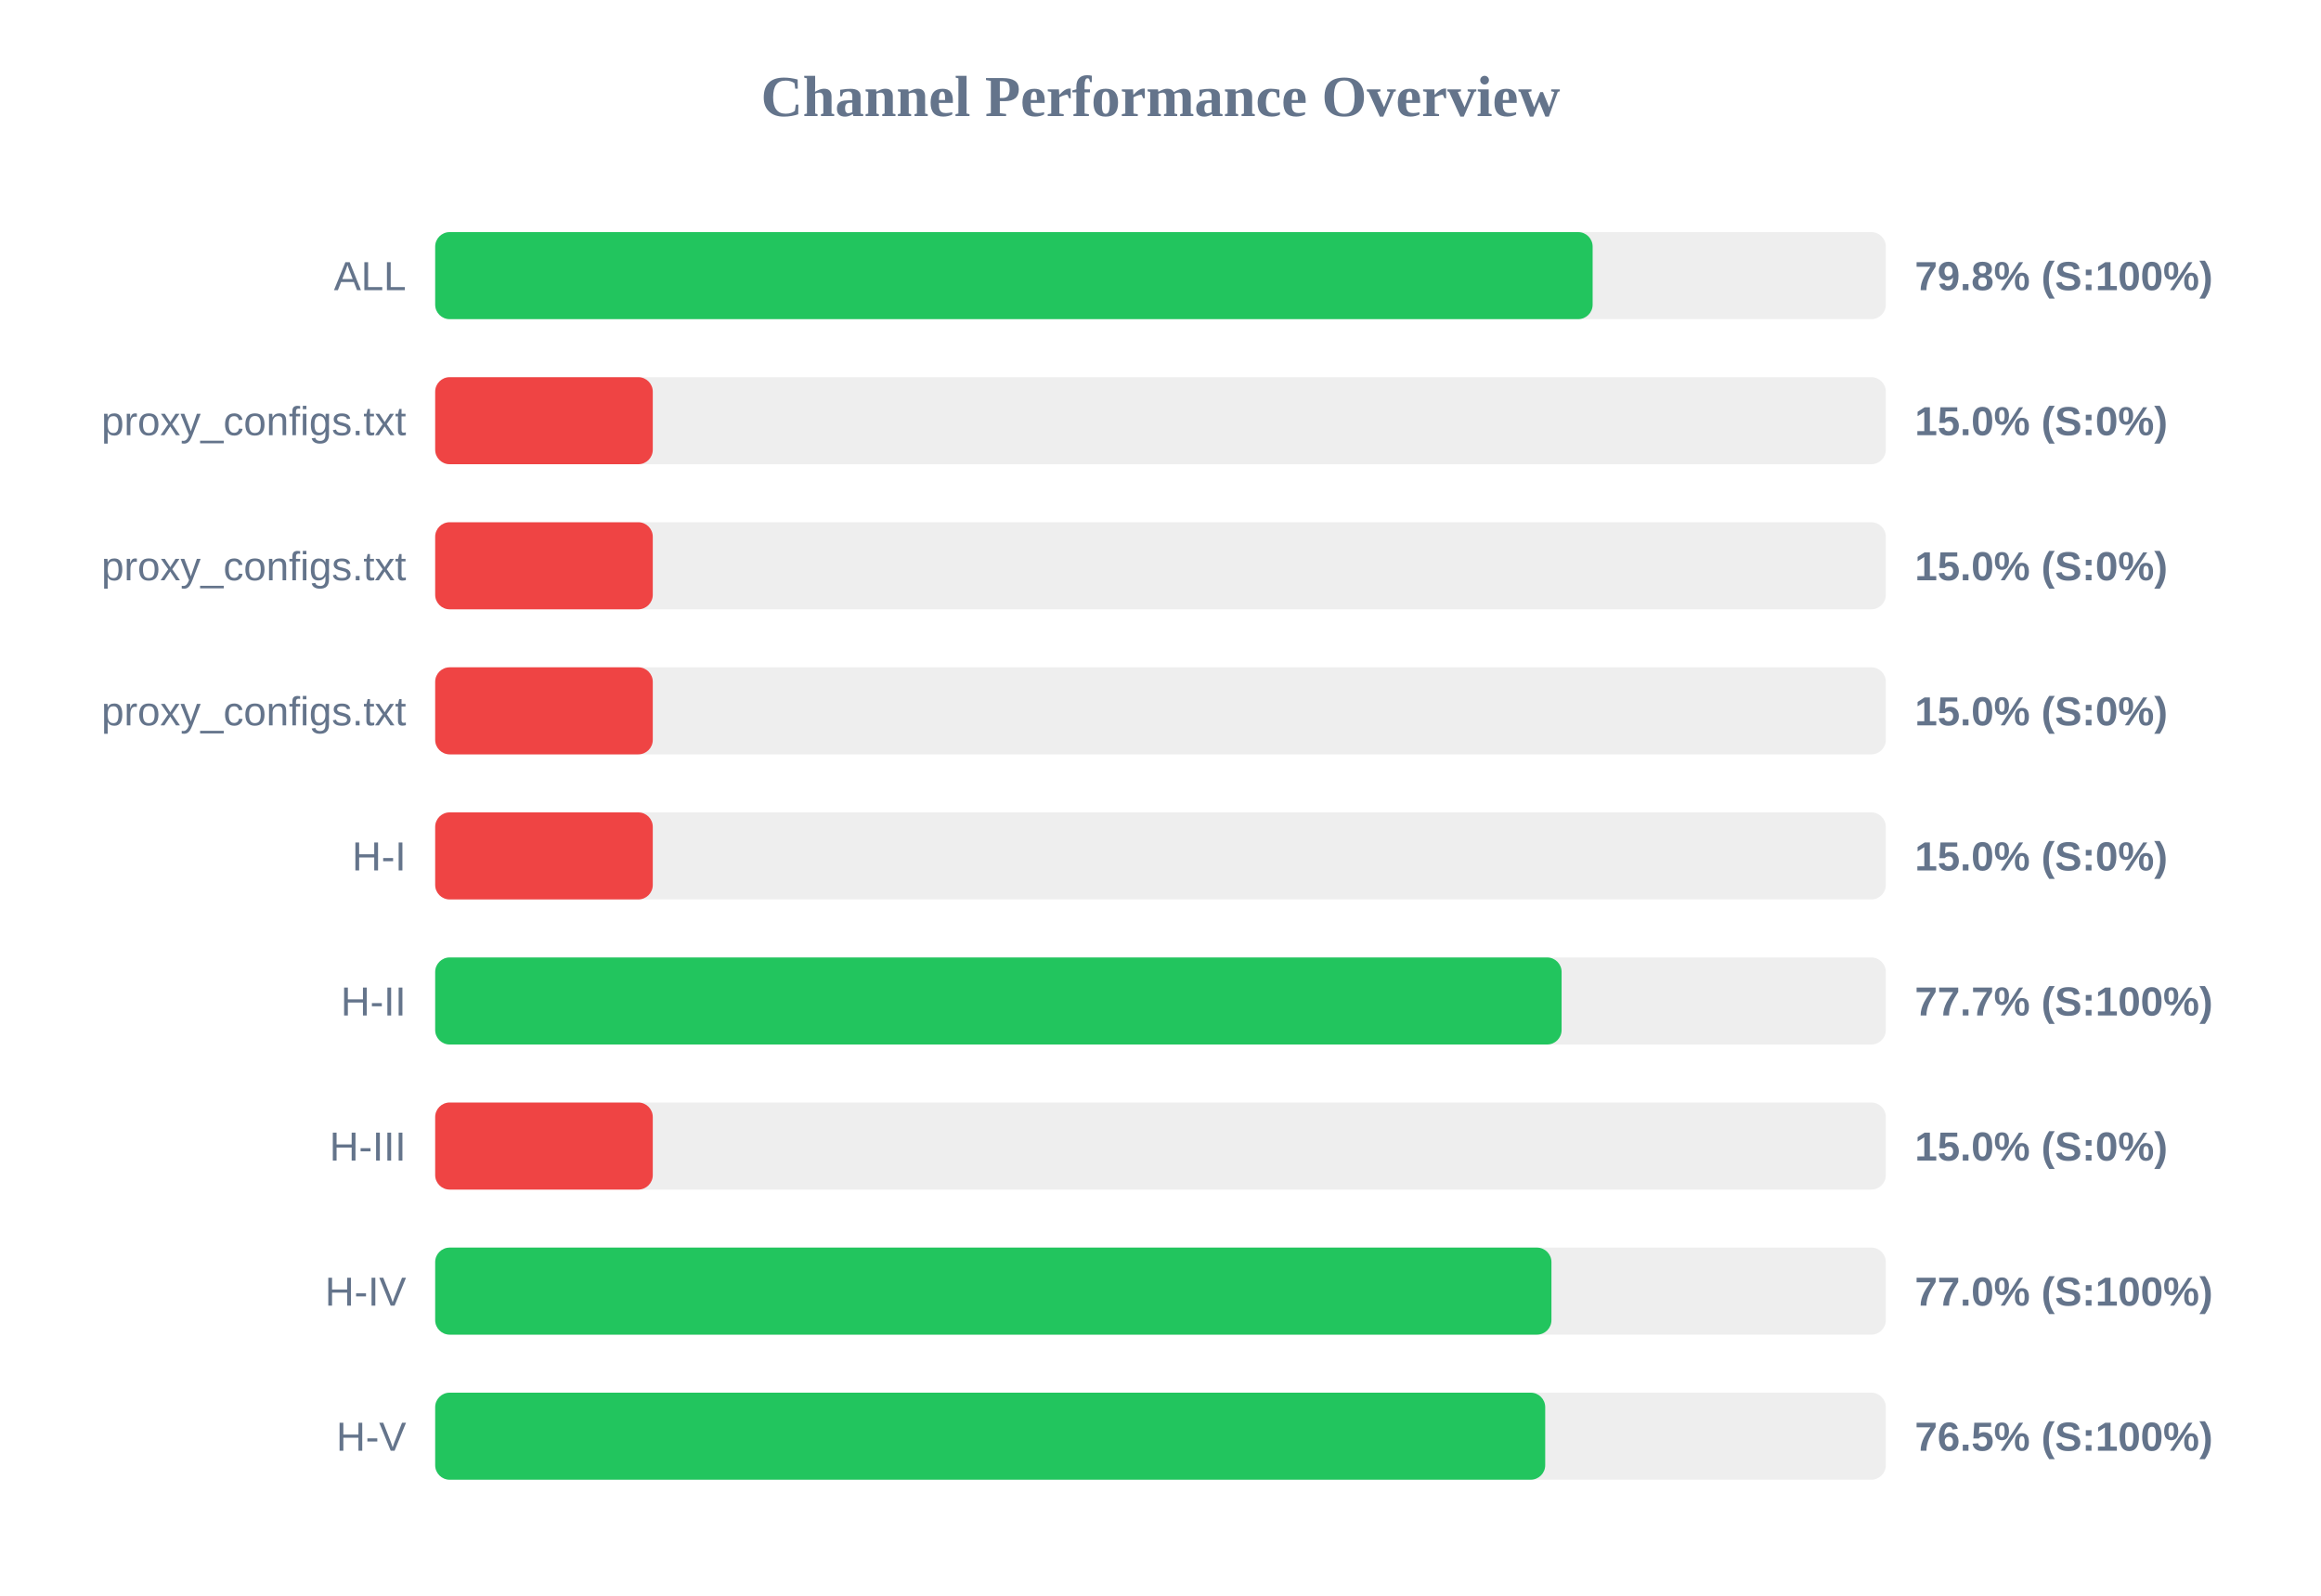
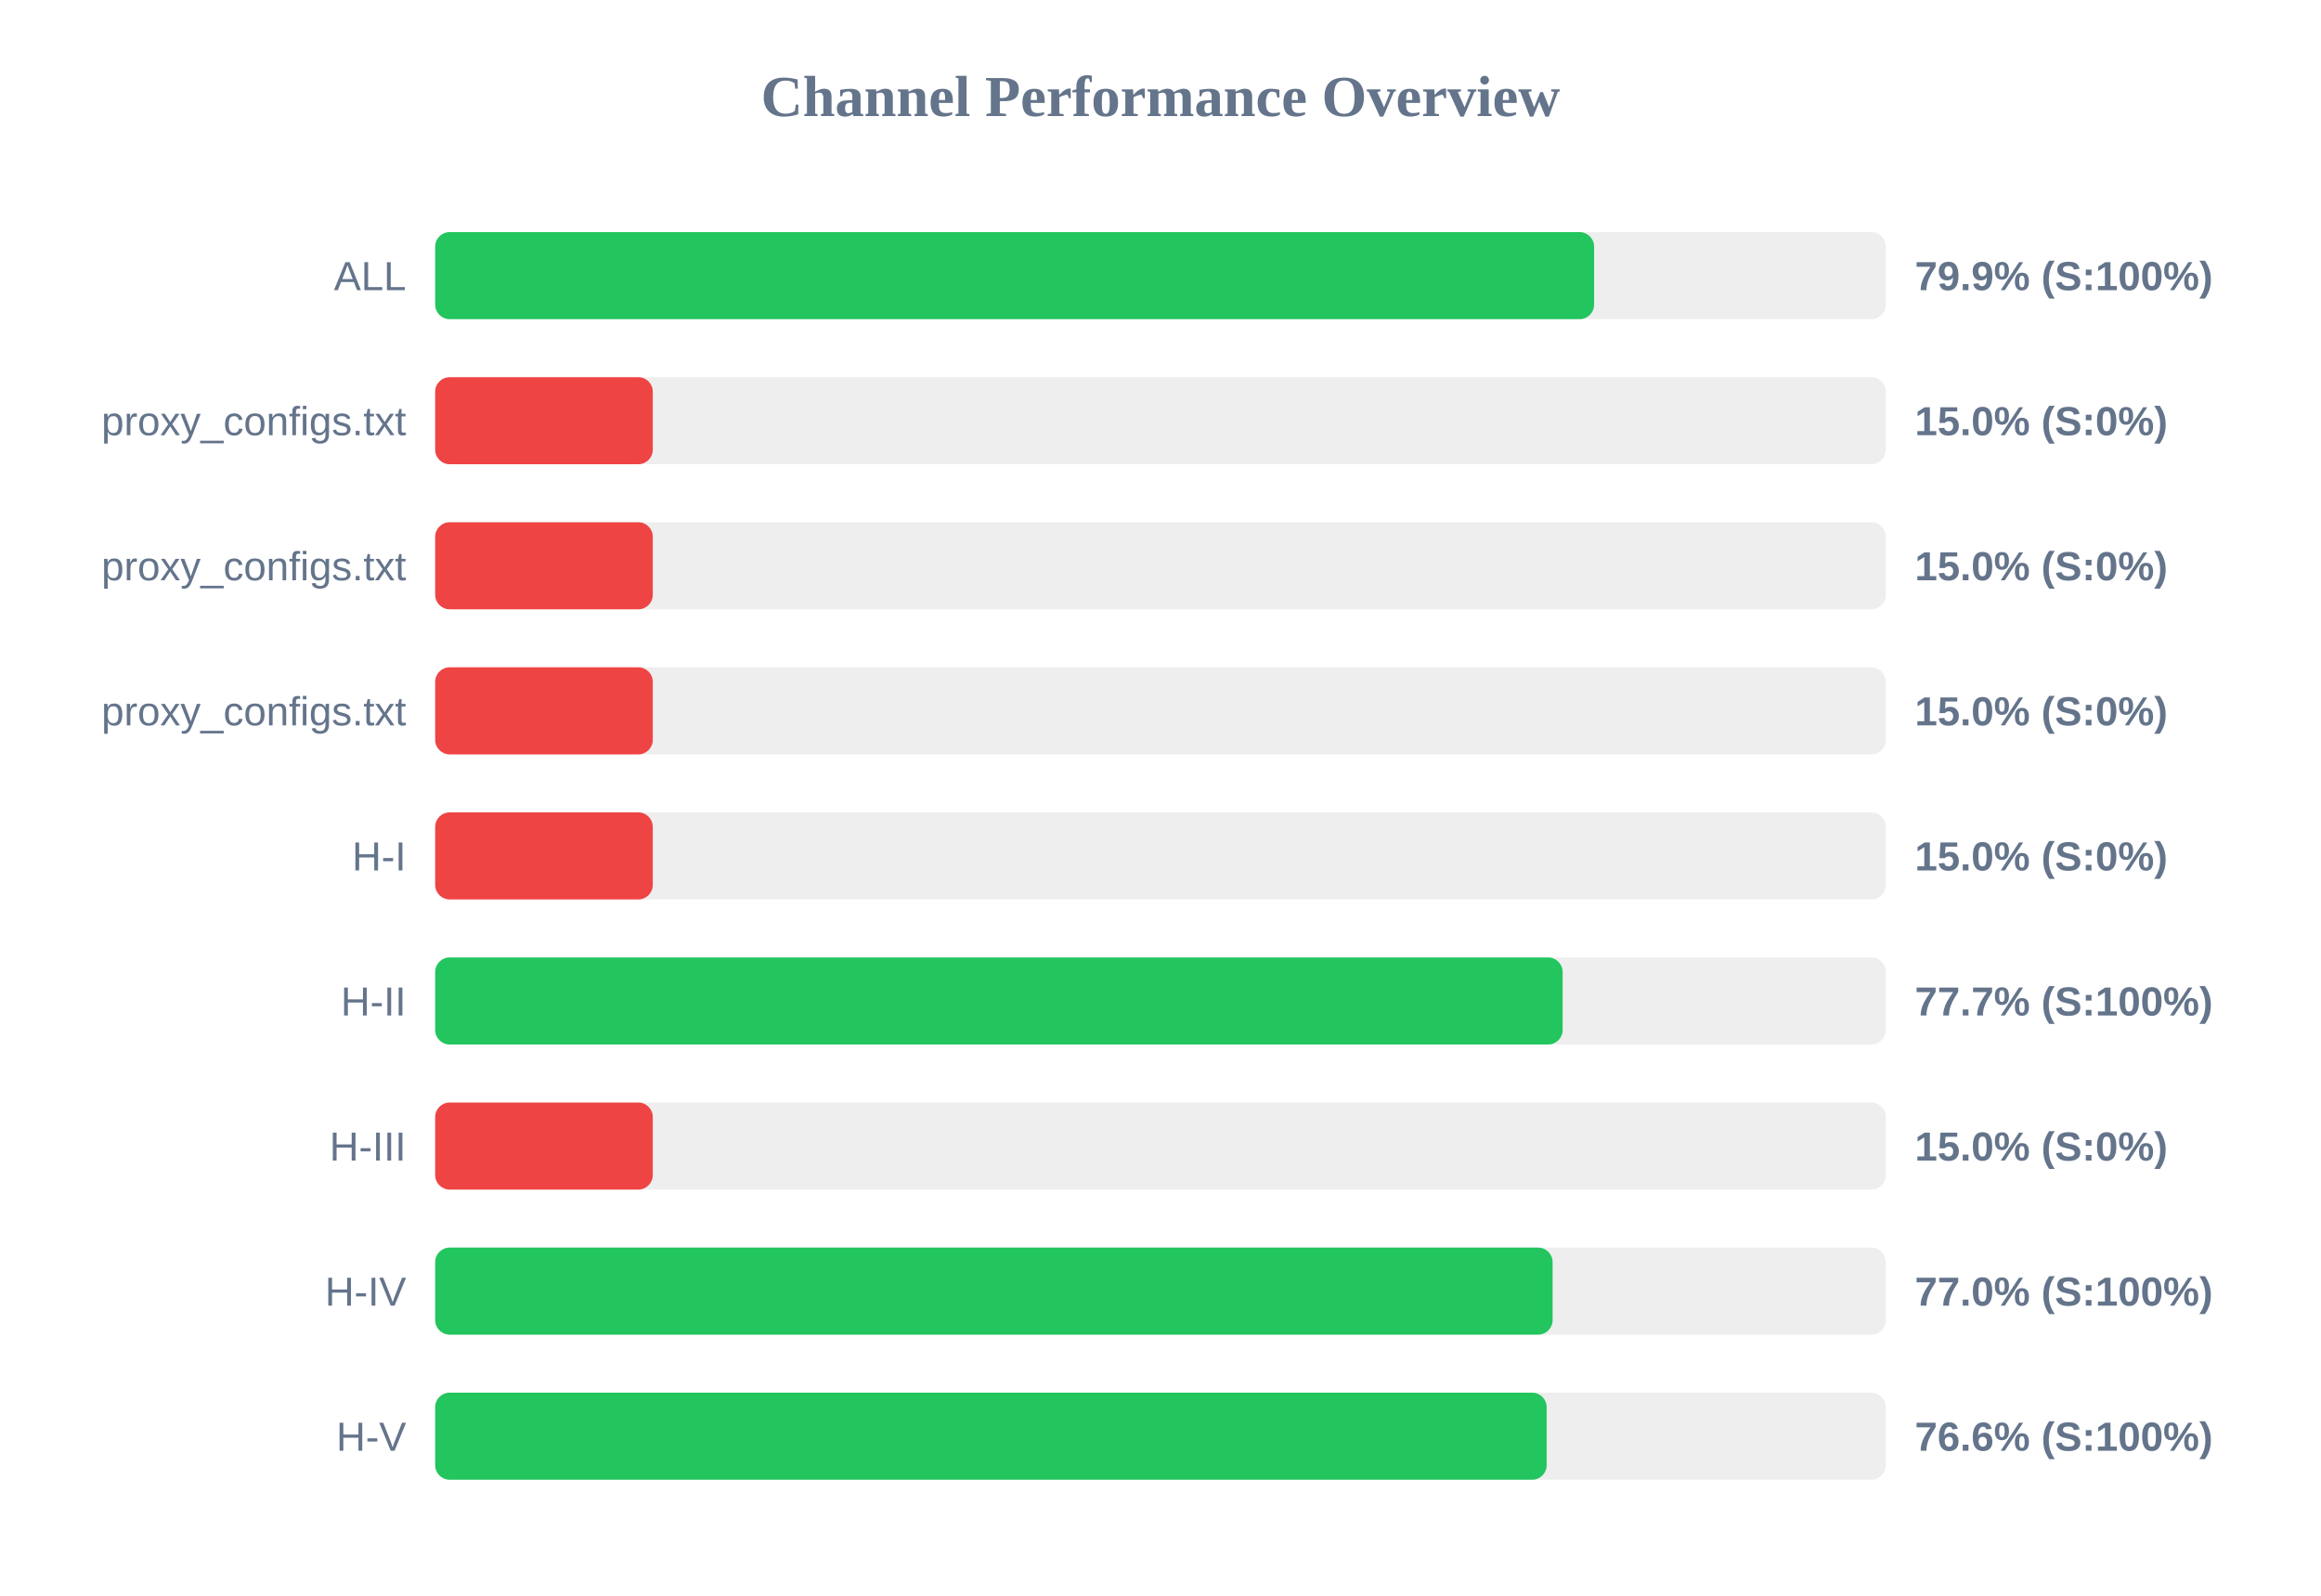
<svg xmlns="http://www.w3.org/2000/svg" width="800" height="550" version="1.1">
  <style>
        .row { font: 14px Arial; fill: #64748b; }
        .score { font: bold 14px Arial; fill: #64748b; }
    </style>
  <text x="400" y="40" text-anchor="middle" font-size="20px" font-weight="bold" fill="#64748b">Channel Performance Overview</text>
  <rect x="150" y="80" width="500" height="30" fill="#eee" rx="5" />
-   <rect x="150" y="80" width="398.95" height="30" fill="#22c55e" rx="5" />
+   <rect x="150" y="80" width="399.45" height="30" fill="#22c55e" rx="5" />
  <text x="140" y="100" text-anchor="end" class="row">ALL</text>
-   <text x="660" y="100" text-anchor="start" class="score">79.8% (S:100%)</text>
+   <text x="660" y="100" text-anchor="start" class="score">79.9% (S:100%)</text>
  <rect x="150" y="130" width="500" height="30" fill="#eee" rx="5" />
  <rect x="150" y="130" width="75.0" height="30" fill="#ef4444" rx="5" />
  <text x="140" y="150" text-anchor="end" class="row">proxy_configs.txt</text>
  <text x="660" y="150" text-anchor="start" class="score">15.0% (S:0%)</text>
  <rect x="150" y="180" width="500" height="30" fill="#eee" rx="5" />
  <rect x="150" y="180" width="75.0" height="30" fill="#ef4444" rx="5" />
  <text x="140" y="200" text-anchor="end" class="row">proxy_configs.txt</text>
  <text x="660" y="200" text-anchor="start" class="score">15.0% (S:0%)</text>
  <rect x="150" y="230" width="500" height="30" fill="#eee" rx="5" />
  <rect x="150" y="230" width="75.0" height="30" fill="#ef4444" rx="5" />
  <text x="140" y="250" text-anchor="end" class="row">proxy_configs.txt</text>
  <text x="660" y="250" text-anchor="start" class="score">15.0% (S:0%)</text>
  <rect x="150" y="280" width="500" height="30" fill="#eee" rx="5" />
  <rect x="150" y="280" width="75.0" height="30" fill="#ef4444" rx="5" />
  <text x="140" y="300" text-anchor="end" class="row">H-I</text>
  <text x="660" y="300" text-anchor="start" class="score">15.0% (S:0%)</text>
  <rect x="150" y="330" width="500" height="30" fill="#eee" rx="5" />
-   <rect x="150" y="330" width="388.25" height="30" fill="#22c55e" rx="5" />
+   <rect x="150" y="330" width="388.6" height="30" fill="#22c55e" rx="5" />
  <text x="140" y="350" text-anchor="end" class="row">H-II</text>
  <text x="660" y="350" text-anchor="start" class="score">77.7% (S:100%)</text>
  <rect x="150" y="380" width="500" height="30" fill="#eee" rx="5" />
  <rect x="150" y="380" width="75.0" height="30" fill="#ef4444" rx="5" />
  <text x="140" y="400" text-anchor="end" class="row">H-III</text>
  <text x="660" y="400" text-anchor="start" class="score">15.0% (S:0%)</text>
  <rect x="150" y="430" width="500" height="30" fill="#eee" rx="5" />
-   <rect x="150" y="430" width="384.75" height="30" fill="#22c55e" rx="5" />
+   <rect x="150" y="430" width="385.15" height="30" fill="#22c55e" rx="5" />
  <text x="140" y="450" text-anchor="end" class="row">H-IV</text>
  <text x="660" y="450" text-anchor="start" class="score">77.0% (S:100%)</text>
  <rect x="150" y="480" width="500" height="30" fill="#eee" rx="5" />
-   <rect x="150" y="480" width="382.6" height="30" fill="#22c55e" rx="5" />
+   <rect x="150" y="480" width="383.1" height="30" fill="#22c55e" rx="5" />
  <text x="140" y="500" text-anchor="end" class="row">H-V</text>
-   <text x="660" y="500" text-anchor="start" class="score">76.5% (S:100%)</text>
+   <text x="660" y="500" text-anchor="start" class="score">76.6% (S:100%)</text>
</svg>
